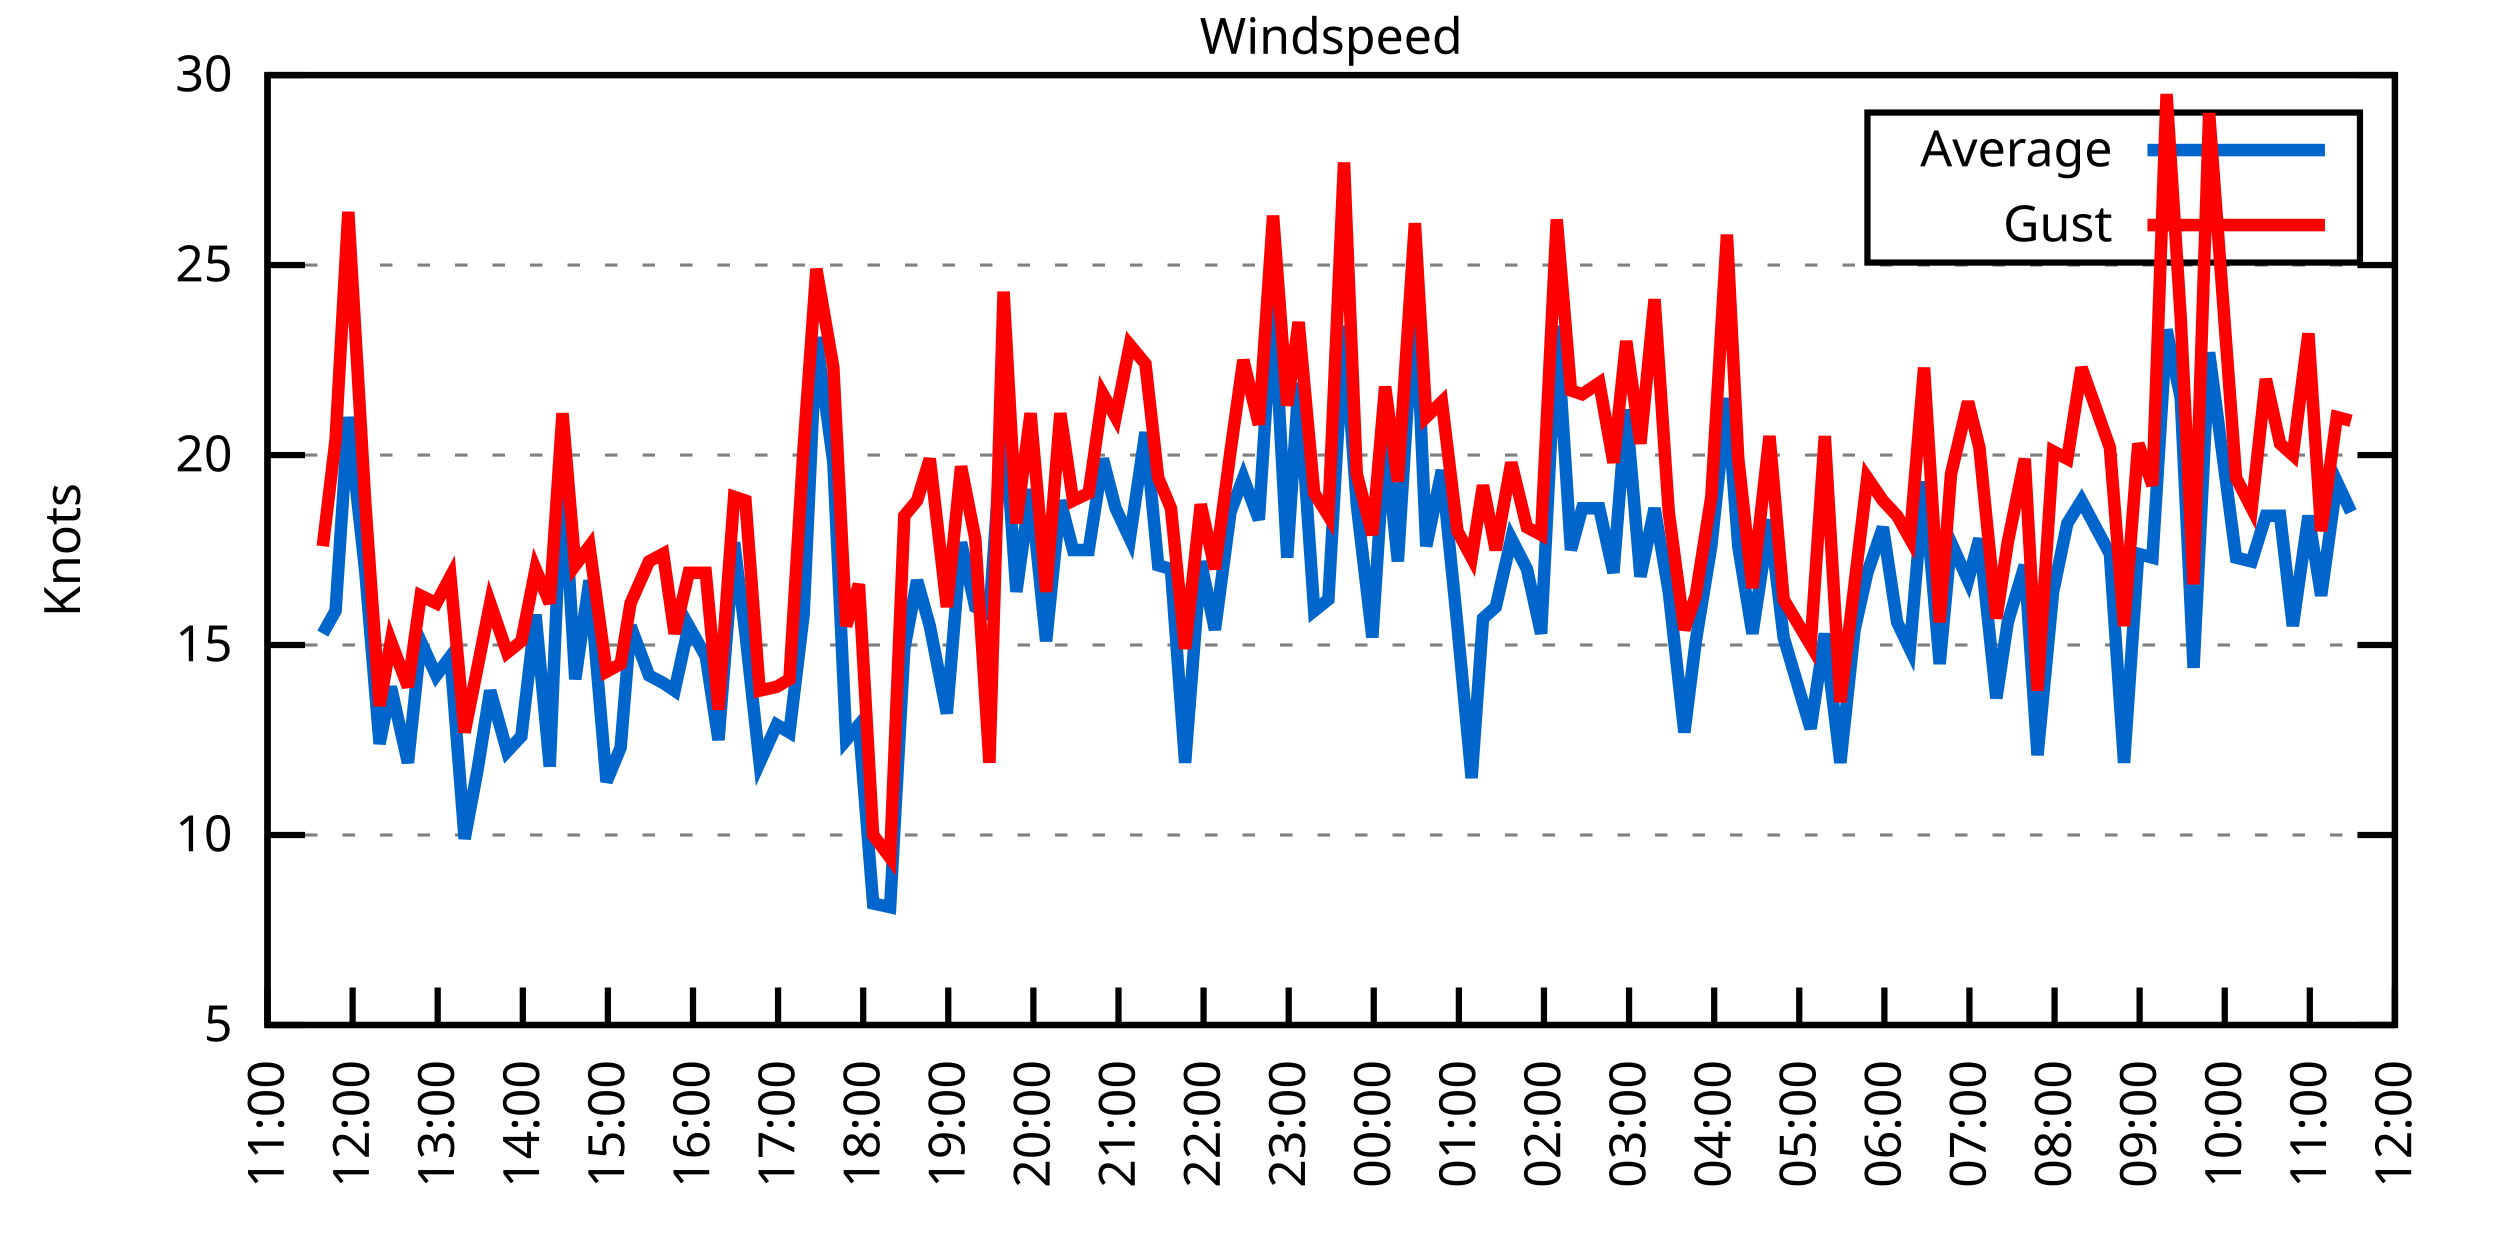
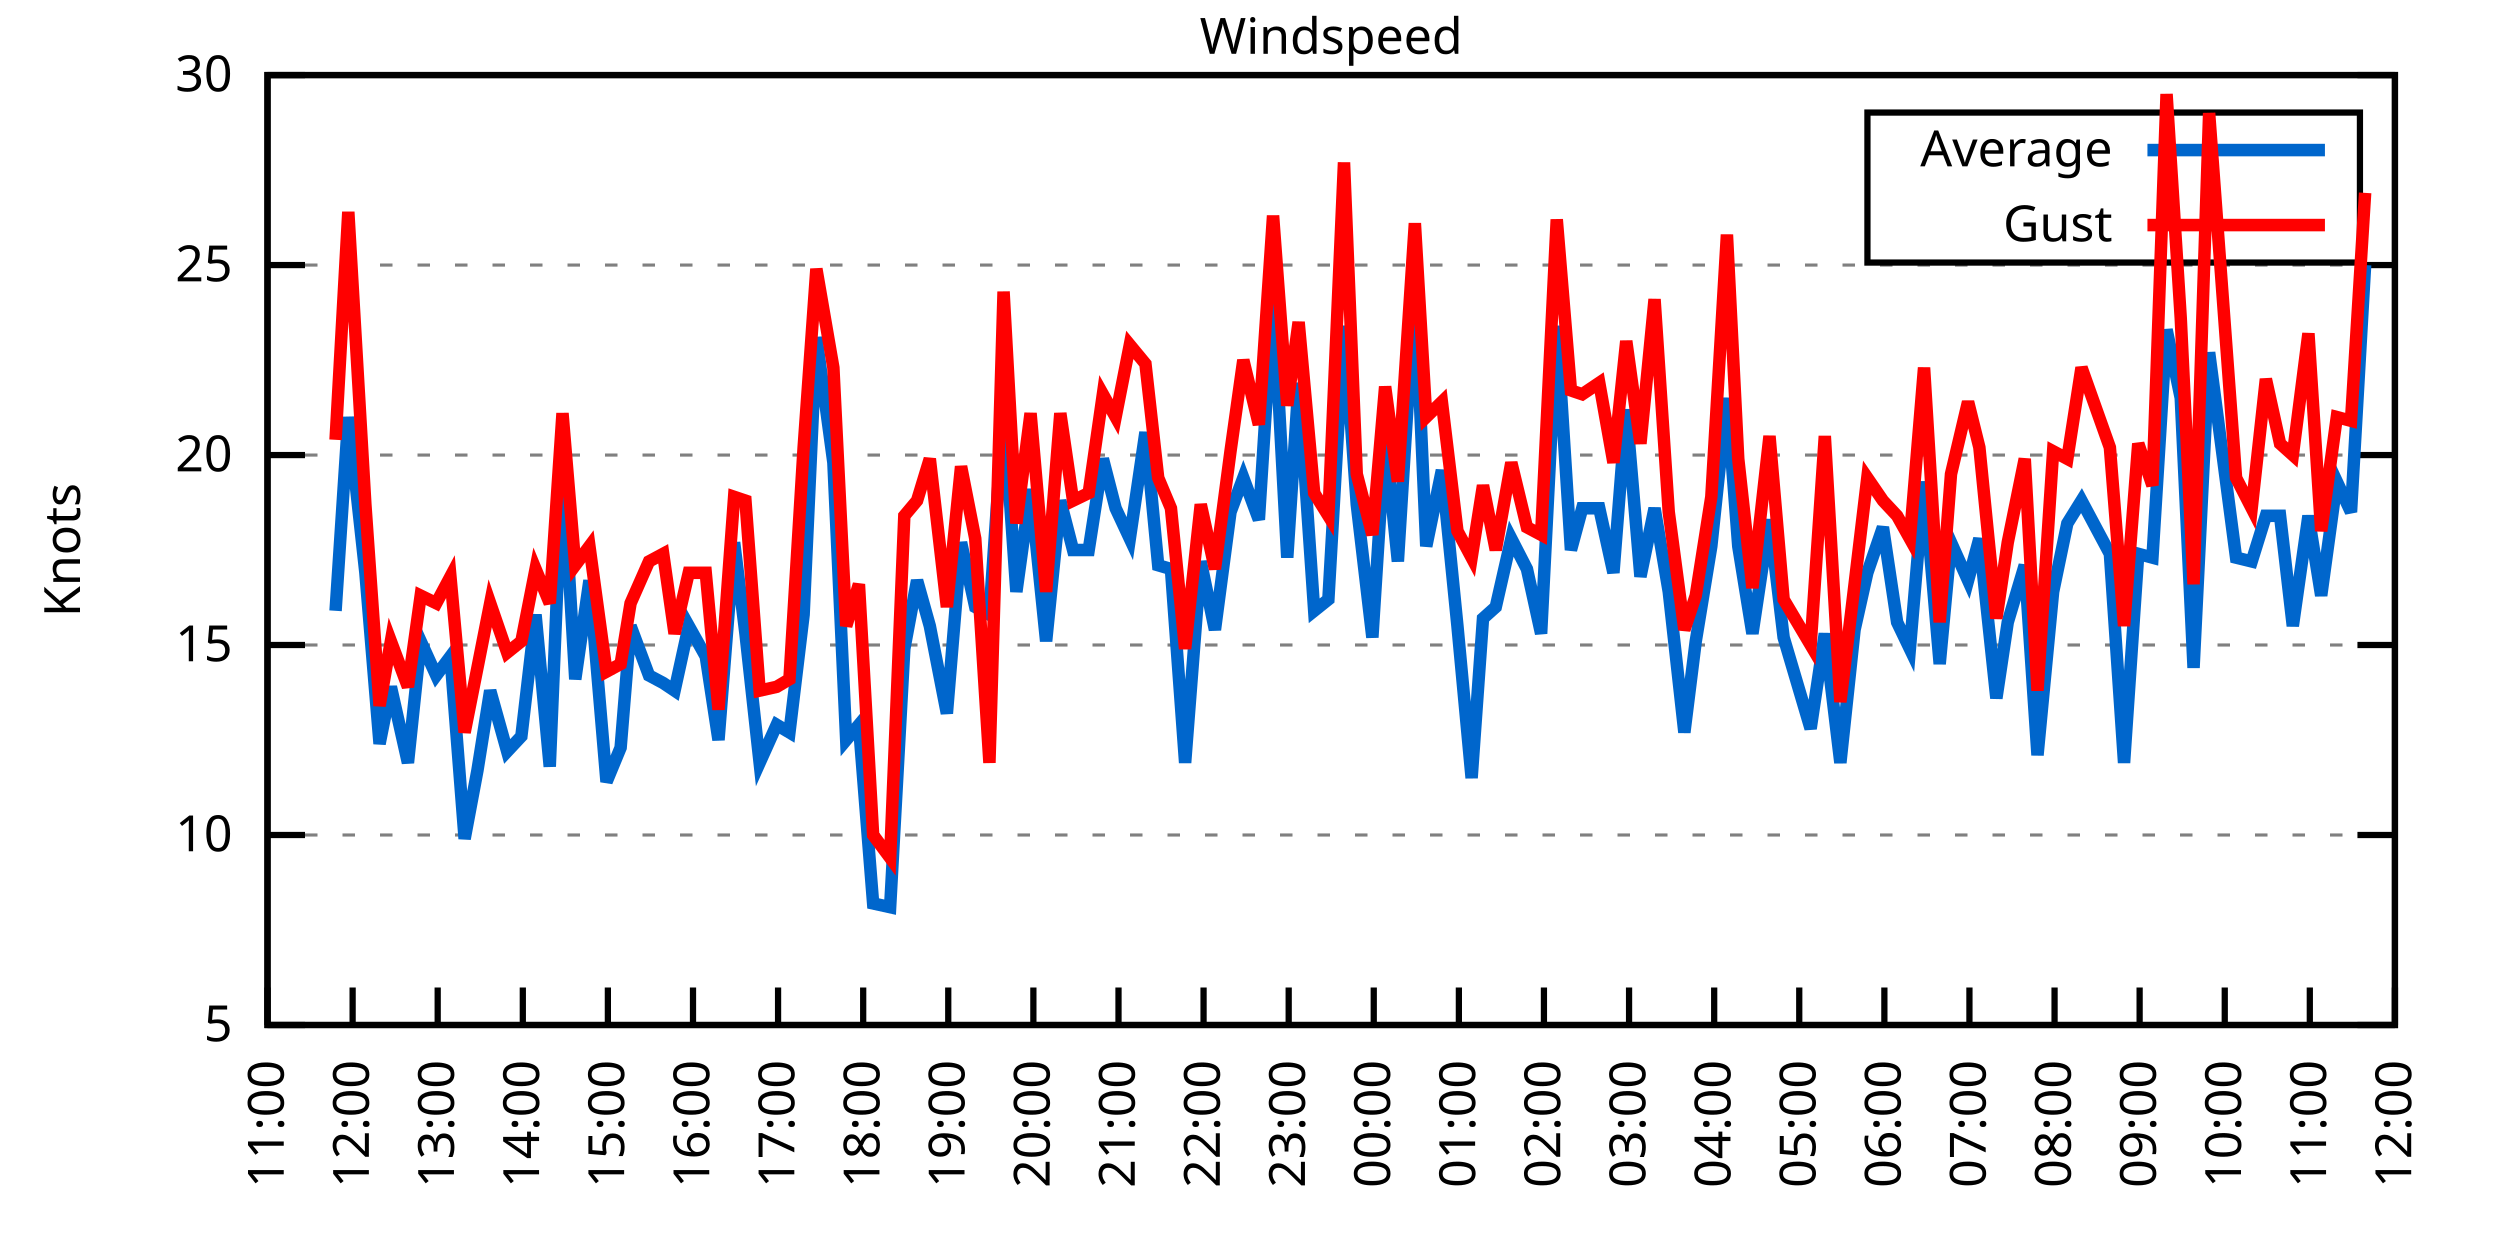
<svg xmlns="http://www.w3.org/2000/svg" xmlns:xlink="http://www.w3.org/1999/xlink" width="400" height="200" viewBox="0 0 400 200">
  <g id="gnuplot_canvas">
    <rect x="0" y="0" width="400" height="200" fill="none" />
    <defs>
      <circle id="gpDot" r="0.5" stroke-width="0.5" stroke="currentColor" />
      <path id="gpPt0" stroke-width="0.333" stroke="currentColor" d="M-1,0 h2 M0,-1 v2" />
      <path id="gpPt1" stroke-width="0.333" stroke="currentColor" d="M-1,-1 L1,1 M1,-1 L-1,1" />
      <path id="gpPt2" stroke-width="0.333" stroke="currentColor" d="M-1,0 L1,0 M0,-1 L0,1 M-1,-1 L1,1 M-1,1 L1,-1" />
      <rect id="gpPt3" stroke-width="0.333" stroke="currentColor" x="-1" y="-1" width="2" height="2" />
      <rect id="gpPt4" stroke-width="0.333" stroke="currentColor" fill="currentColor" x="-1" y="-1" width="2" height="2" />
      <circle id="gpPt5" stroke-width="0.333" stroke="currentColor" cx="0" cy="0" r="1" />
      <use xlink:href="#gpPt5" id="gpPt6" fill="currentColor" stroke="none" />
      <path id="gpPt7" stroke-width="0.333" stroke="currentColor" d="M0,-1.33 L-1.33,0.67 L1.33,0.67 z" />
      <use xlink:href="#gpPt7" id="gpPt8" fill="currentColor" stroke="none" />
      <use xlink:href="#gpPt7" id="gpPt9" stroke="currentColor" transform="rotate(180)" />
      <use xlink:href="#gpPt9" id="gpPt10" fill="currentColor" stroke="none" />
      <use xlink:href="#gpPt3" id="gpPt11" stroke="currentColor" transform="rotate(45)" />
      <use xlink:href="#gpPt11" id="gpPt12" fill="currentColor" stroke="none" />
      <path id="gpPt13" stroke-width="0.333" stroke="currentColor" d="M0,1.330 L1.265,0.411 L0.782,-1.067 L-0.782,-1.076 L-1.265,0.411 z" />
      <use xlink:href="#gpPt13" id="gpPt14" fill="currentColor" stroke="none" />
      <filter id="textbox" filterUnits="objectBoundingBox" x="0" y="0" height="1" width="1">
        <feFlood flood-color="white" flood-opacity="1" result="bgnd" />
        <feComposite in="SourceGraphic" in2="bgnd" operator="atop" />
      </filter>
      <filter id="greybox" filterUnits="objectBoundingBox" x="0" y="0" height="1" width="1">
        <feFlood flood-color="lightgrey" flood-opacity="1" result="grey" />
        <feComposite in="SourceGraphic" in2="grey" operator="atop" />
      </filter>
    </defs>
    <g fill="none" color="white" stroke="currentColor" stroke-width="1.00" stroke-linecap="butt" stroke-linejoin="miter">
</g>
    <g fill="none" color="black" stroke="currentColor" stroke-width="1.00" stroke-linecap="butt" stroke-linejoin="miter">
      <g stroke="none" shape-rendering="crispEdges">
        <polygon fill="rgb(255, 255, 255)" points="42.80,164.00 383.18,164.00 383.18,12.02 42.80,12.02 " />
      </g>
    </g>
    <g fill="none" color="black" stroke="currentColor" stroke-width="1.00" stroke-linecap="butt" stroke-linejoin="miter">
</g>
    <g fill="none" color="black" stroke="black" stroke-width="0.50" stroke-linecap="butt" stroke-linejoin="miter">
</g>
    <g fill="none" color="gray" stroke="currentColor" stroke-width="0.50" stroke-linecap="butt" stroke-linejoin="miter">
      <path stroke="gray" stroke-dasharray="2,4" class="gridline" d="M42.80,164.00 L383.19,164.00  " />
    </g>
    <g fill="none" color="gray" stroke="gray" stroke-width="1.00" stroke-linecap="butt" stroke-linejoin="miter">
</g>
    <g fill="none" color="black" stroke="currentColor" stroke-width="1.00" stroke-linecap="butt" stroke-linejoin="miter">
      <path stroke="black" d="M42.80,164.00 L48.80,164.00 M383.19,164.00 L377.19,164.00  " />
      <g transform="translate(37.20,166.60)" stroke="none" fill="black" font-family="Sans" font-size="8.00" text-anchor="end">
        <text>
          <tspan font-family="Sans"> 5</tspan>
        </text>
      </g>
    </g>
    <g fill="none" color="black" stroke="currentColor" stroke-width="1.00" stroke-linecap="butt" stroke-linejoin="miter">
</g>
    <g fill="none" color="black" stroke="black" stroke-width="0.50" stroke-linecap="butt" stroke-linejoin="miter">
</g>
    <g fill="none" color="gray" stroke="currentColor" stroke-width="0.50" stroke-linecap="butt" stroke-linejoin="miter">
      <path stroke="gray" stroke-dasharray="2,4" class="gridline" d="M42.80,133.60 L383.19,133.60  " />
    </g>
    <g fill="none" color="gray" stroke="gray" stroke-width="1.00" stroke-linecap="butt" stroke-linejoin="miter">
</g>
    <g fill="none" color="black" stroke="currentColor" stroke-width="1.00" stroke-linecap="butt" stroke-linejoin="miter">
      <path stroke="black" d="M42.80,133.60 L48.80,133.60 M383.19,133.60 L377.19,133.60  " />
      <g transform="translate(37.20,136.20)" stroke="none" fill="black" font-family="Sans" font-size="8.00" text-anchor="end">
        <text>
          <tspan font-family="Sans"> 10</tspan>
        </text>
      </g>
    </g>
    <g fill="none" color="black" stroke="currentColor" stroke-width="1.00" stroke-linecap="butt" stroke-linejoin="miter">
</g>
    <g fill="none" color="black" stroke="black" stroke-width="0.50" stroke-linecap="butt" stroke-linejoin="miter">
</g>
    <g fill="none" color="gray" stroke="currentColor" stroke-width="0.50" stroke-linecap="butt" stroke-linejoin="miter">
      <path stroke="gray" stroke-dasharray="2,4" class="gridline" d="M42.80,103.20 L383.19,103.20  " />
    </g>
    <g fill="none" color="gray" stroke="gray" stroke-width="1.00" stroke-linecap="butt" stroke-linejoin="miter">
</g>
    <g fill="none" color="black" stroke="currentColor" stroke-width="1.00" stroke-linecap="butt" stroke-linejoin="miter">
      <path stroke="black" d="M42.80,103.20 L48.80,103.20 M383.19,103.20 L377.19,103.20  " />
      <g transform="translate(37.20,105.80)" stroke="none" fill="black" font-family="Sans" font-size="8.00" text-anchor="end">
        <text>
          <tspan font-family="Sans"> 15</tspan>
        </text>
      </g>
    </g>
    <g fill="none" color="black" stroke="currentColor" stroke-width="1.00" stroke-linecap="butt" stroke-linejoin="miter">
</g>
    <g fill="none" color="black" stroke="black" stroke-width="0.50" stroke-linecap="butt" stroke-linejoin="miter">
</g>
    <g fill="none" color="gray" stroke="currentColor" stroke-width="0.50" stroke-linecap="butt" stroke-linejoin="miter">
      <path stroke="gray" stroke-dasharray="2,4" class="gridline" d="M42.80,72.81 L383.19,72.81  " />
    </g>
    <g fill="none" color="gray" stroke="gray" stroke-width="1.00" stroke-linecap="butt" stroke-linejoin="miter">
</g>
    <g fill="none" color="black" stroke="currentColor" stroke-width="1.00" stroke-linecap="butt" stroke-linejoin="miter">
      <path stroke="black" d="M42.80,72.81 L48.80,72.81 M383.19,72.81 L377.19,72.81  " />
      <g transform="translate(37.20,75.41)" stroke="none" fill="black" font-family="Sans" font-size="8.00" text-anchor="end">
        <text>
          <tspan font-family="Sans"> 20</tspan>
        </text>
      </g>
    </g>
    <g fill="none" color="black" stroke="currentColor" stroke-width="1.00" stroke-linecap="butt" stroke-linejoin="miter">
</g>
    <g fill="none" color="black" stroke="black" stroke-width="0.50" stroke-linecap="butt" stroke-linejoin="miter">
</g>
    <g fill="none" color="gray" stroke="currentColor" stroke-width="0.50" stroke-linecap="butt" stroke-linejoin="miter">
      <path stroke="gray" stroke-dasharray="2,4" class="gridline" d="M42.80,42.41 L383.19,42.41  " />
    </g>
    <g fill="none" color="gray" stroke="gray" stroke-width="1.00" stroke-linecap="butt" stroke-linejoin="miter">
</g>
    <g fill="none" color="black" stroke="currentColor" stroke-width="1.00" stroke-linecap="butt" stroke-linejoin="miter">
      <path stroke="black" d="M42.80,42.41 L48.80,42.41 M383.19,42.41 L377.19,42.41  " />
      <g transform="translate(37.20,45.01)" stroke="none" fill="black" font-family="Sans" font-size="8.00" text-anchor="end">
        <text>
          <tspan font-family="Sans"> 25</tspan>
        </text>
      </g>
    </g>
    <g fill="none" color="black" stroke="currentColor" stroke-width="1.00" stroke-linecap="butt" stroke-linejoin="miter">
</g>
    <g fill="none" color="black" stroke="black" stroke-width="0.50" stroke-linecap="butt" stroke-linejoin="miter">
</g>
    <g fill="none" color="gray" stroke="currentColor" stroke-width="0.50" stroke-linecap="butt" stroke-linejoin="miter">
      <path stroke="gray" stroke-dasharray="2,4" class="gridline" d="M42.80,12.01 L383.19,12.01  " />
    </g>
    <g fill="none" color="gray" stroke="gray" stroke-width="1.00" stroke-linecap="butt" stroke-linejoin="miter">
</g>
    <g fill="none" color="black" stroke="currentColor" stroke-width="1.00" stroke-linecap="butt" stroke-linejoin="miter">
      <path stroke="black" d="M42.80,12.01 L48.80,12.01 M383.19,12.01 L377.19,12.01  " />
      <g transform="translate(37.20,14.61)" stroke="none" fill="black" font-family="Sans" font-size="8.00" text-anchor="end">
        <text>
          <tspan font-family="Sans"> 30</tspan>
        </text>
      </g>
    </g>
    <g fill="none" color="black" stroke="currentColor" stroke-width="1.00" stroke-linecap="butt" stroke-linejoin="miter">
      <path stroke="black" d="M42.80,164.00 L42.80,158.00  " />
      <g transform="translate(45.40,169.60) rotate(270.00)" stroke="none" fill="black" font-family="Sans" font-size="8.00" text-anchor="end">
        <text>
          <tspan font-family="Sans">11:00</tspan>
        </text>
      </g>
    </g>
    <g fill="none" color="black" stroke="currentColor" stroke-width="1.00" stroke-linecap="butt" stroke-linejoin="miter">
      <path stroke="black" d="M56.42,164.00 L56.42,158.00  " />
      <g transform="translate(59.02,169.60) rotate(270.00)" stroke="none" fill="black" font-family="Sans" font-size="8.00" text-anchor="end">
        <text>
          <tspan font-family="Sans">12:00</tspan>
        </text>
      </g>
    </g>
    <g fill="none" color="black" stroke="currentColor" stroke-width="1.00" stroke-linecap="butt" stroke-linejoin="miter">
      <path stroke="black" d="M70.03,164.00 L70.03,158.00  " />
      <g transform="translate(72.63,169.60) rotate(270.00)" stroke="none" fill="black" font-family="Sans" font-size="8.00" text-anchor="end">
        <text>
          <tspan font-family="Sans">13:00</tspan>
        </text>
      </g>
    </g>
    <g fill="none" color="black" stroke="currentColor" stroke-width="1.00" stroke-linecap="butt" stroke-linejoin="miter">
      <path stroke="black" d="M83.65,164.00 L83.65,158.00  " />
      <g transform="translate(86.25,169.60) rotate(270.00)" stroke="none" fill="black" font-family="Sans" font-size="8.00" text-anchor="end">
        <text>
          <tspan font-family="Sans">14:00</tspan>
        </text>
      </g>
    </g>
    <g fill="none" color="black" stroke="currentColor" stroke-width="1.00" stroke-linecap="butt" stroke-linejoin="miter">
      <path stroke="black" d="M97.26,164.00 L97.26,158.00  " />
      <g transform="translate(99.86,169.60) rotate(270.00)" stroke="none" fill="black" font-family="Sans" font-size="8.00" text-anchor="end">
        <text>
          <tspan font-family="Sans">15:00</tspan>
        </text>
      </g>
    </g>
    <g fill="none" color="black" stroke="currentColor" stroke-width="1.00" stroke-linecap="butt" stroke-linejoin="miter">
      <path stroke="black" d="M110.88,164.00 L110.88,158.00  " />
      <g transform="translate(113.48,169.60) rotate(270.00)" stroke="none" fill="black" font-family="Sans" font-size="8.00" text-anchor="end">
        <text>
          <tspan font-family="Sans">16:00</tspan>
        </text>
      </g>
    </g>
    <g fill="none" color="black" stroke="currentColor" stroke-width="1.00" stroke-linecap="butt" stroke-linejoin="miter">
      <path stroke="black" d="M124.49,164.00 L124.49,158.00  " />
      <g transform="translate(127.09,169.60) rotate(270.00)" stroke="none" fill="black" font-family="Sans" font-size="8.00" text-anchor="end">
        <text>
          <tspan font-family="Sans">17:00</tspan>
        </text>
      </g>
    </g>
    <g fill="none" color="black" stroke="currentColor" stroke-width="1.00" stroke-linecap="butt" stroke-linejoin="miter">
      <path stroke="black" d="M138.11,164.00 L138.11,158.00  " />
      <g transform="translate(140.71,169.60) rotate(270.00)" stroke="none" fill="black" font-family="Sans" font-size="8.00" text-anchor="end">
        <text>
          <tspan font-family="Sans">18:00</tspan>
        </text>
      </g>
    </g>
    <g fill="none" color="black" stroke="currentColor" stroke-width="1.00" stroke-linecap="butt" stroke-linejoin="miter">
      <path stroke="black" d="M151.72,164.00 L151.72,158.00  " />
      <g transform="translate(154.32,169.60) rotate(270.00)" stroke="none" fill="black" font-family="Sans" font-size="8.00" text-anchor="end">
        <text>
          <tspan font-family="Sans">19:00</tspan>
        </text>
      </g>
    </g>
    <g fill="none" color="black" stroke="currentColor" stroke-width="1.00" stroke-linecap="butt" stroke-linejoin="miter">
      <path stroke="black" d="M165.34,164.00 L165.34,158.00  " />
      <g transform="translate(167.94,169.60) rotate(270.00)" stroke="none" fill="black" font-family="Sans" font-size="8.00" text-anchor="end">
        <text>
          <tspan font-family="Sans">20:00</tspan>
        </text>
      </g>
    </g>
    <g fill="none" color="black" stroke="currentColor" stroke-width="1.00" stroke-linecap="butt" stroke-linejoin="miter">
      <path stroke="black" d="M178.96,164.00 L178.96,158.00  " />
      <g transform="translate(181.56,169.60) rotate(270.00)" stroke="none" fill="black" font-family="Sans" font-size="8.00" text-anchor="end">
        <text>
          <tspan font-family="Sans">21:00</tspan>
        </text>
      </g>
    </g>
    <g fill="none" color="black" stroke="currentColor" stroke-width="1.00" stroke-linecap="butt" stroke-linejoin="miter">
      <path stroke="black" d="M192.57,164.00 L192.57,158.00  " />
      <g transform="translate(195.17,169.60) rotate(270.00)" stroke="none" fill="black" font-family="Sans" font-size="8.00" text-anchor="end">
        <text>
          <tspan font-family="Sans">22:00</tspan>
        </text>
      </g>
    </g>
    <g fill="none" color="black" stroke="currentColor" stroke-width="1.00" stroke-linecap="butt" stroke-linejoin="miter">
      <path stroke="black" d="M206.19,164.00 L206.19,158.00  " />
      <g transform="translate(208.79,169.60) rotate(270.00)" stroke="none" fill="black" font-family="Sans" font-size="8.00" text-anchor="end">
        <text>
          <tspan font-family="Sans">23:00</tspan>
        </text>
      </g>
    </g>
    <g fill="none" color="black" stroke="currentColor" stroke-width="1.00" stroke-linecap="butt" stroke-linejoin="miter">
      <path stroke="black" d="M219.80,164.00 L219.80,158.00  " />
      <g transform="translate(222.40,169.60) rotate(270.00)" stroke="none" fill="black" font-family="Sans" font-size="8.00" text-anchor="end">
        <text>
          <tspan font-family="Sans">00:00</tspan>
        </text>
      </g>
    </g>
    <g fill="none" color="black" stroke="currentColor" stroke-width="1.00" stroke-linecap="butt" stroke-linejoin="miter">
      <path stroke="black" d="M233.42,164.00 L233.42,158.00  " />
      <g transform="translate(236.02,169.60) rotate(270.00)" stroke="none" fill="black" font-family="Sans" font-size="8.00" text-anchor="end">
        <text>
          <tspan font-family="Sans">01:00</tspan>
        </text>
      </g>
    </g>
    <g fill="none" color="black" stroke="currentColor" stroke-width="1.00" stroke-linecap="butt" stroke-linejoin="miter">
      <path stroke="black" d="M247.03,164.00 L247.03,158.00  " />
      <g transform="translate(249.63,169.60) rotate(270.00)" stroke="none" fill="black" font-family="Sans" font-size="8.00" text-anchor="end">
        <text>
          <tspan font-family="Sans">02:00</tspan>
        </text>
      </g>
    </g>
    <g fill="none" color="black" stroke="currentColor" stroke-width="1.00" stroke-linecap="butt" stroke-linejoin="miter">
      <path stroke="black" d="M260.65,164.00 L260.65,158.00  " />
      <g transform="translate(263.25,169.60) rotate(270.00)" stroke="none" fill="black" font-family="Sans" font-size="8.00" text-anchor="end">
        <text>
          <tspan font-family="Sans">03:00</tspan>
        </text>
      </g>
    </g>
    <g fill="none" color="black" stroke="currentColor" stroke-width="1.00" stroke-linecap="butt" stroke-linejoin="miter">
      <path stroke="black" d="M274.27,164.00 L274.27,158.00  " />
      <g transform="translate(276.87,169.60) rotate(270.00)" stroke="none" fill="black" font-family="Sans" font-size="8.00" text-anchor="end">
        <text>
          <tspan font-family="Sans">04:00</tspan>
        </text>
      </g>
    </g>
    <g fill="none" color="black" stroke="currentColor" stroke-width="1.00" stroke-linecap="butt" stroke-linejoin="miter">
      <path stroke="black" d="M287.88,164.00 L287.88,158.00  " />
      <g transform="translate(290.48,169.60) rotate(270.00)" stroke="none" fill="black" font-family="Sans" font-size="8.00" text-anchor="end">
        <text>
          <tspan font-family="Sans">05:00</tspan>
        </text>
      </g>
    </g>
    <g fill="none" color="black" stroke="currentColor" stroke-width="1.00" stroke-linecap="butt" stroke-linejoin="miter">
      <path stroke="black" d="M301.50,164.00 L301.50,158.00  " />
      <g transform="translate(304.10,169.60) rotate(270.00)" stroke="none" fill="black" font-family="Sans" font-size="8.00" text-anchor="end">
        <text>
          <tspan font-family="Sans">06:00</tspan>
        </text>
      </g>
    </g>
    <g fill="none" color="black" stroke="currentColor" stroke-width="1.00" stroke-linecap="butt" stroke-linejoin="miter">
      <path stroke="black" d="M315.11,164.00 L315.11,158.00  " />
      <g transform="translate(317.71,169.60) rotate(270.00)" stroke="none" fill="black" font-family="Sans" font-size="8.00" text-anchor="end">
        <text>
          <tspan font-family="Sans">07:00</tspan>
        </text>
      </g>
    </g>
    <g fill="none" color="black" stroke="currentColor" stroke-width="1.00" stroke-linecap="butt" stroke-linejoin="miter">
      <path stroke="black" d="M328.73,164.00 L328.73,158.00  " />
      <g transform="translate(331.33,169.60) rotate(270.00)" stroke="none" fill="black" font-family="Sans" font-size="8.00" text-anchor="end">
        <text>
          <tspan font-family="Sans">08:00</tspan>
        </text>
      </g>
    </g>
    <g fill="none" color="black" stroke="currentColor" stroke-width="1.00" stroke-linecap="butt" stroke-linejoin="miter">
      <path stroke="black" d="M342.34,164.00 L342.34,158.00  " />
      <g transform="translate(344.94,169.60) rotate(270.00)" stroke="none" fill="black" font-family="Sans" font-size="8.00" text-anchor="end">
        <text>
          <tspan font-family="Sans">09:00</tspan>
        </text>
      </g>
    </g>
    <g fill="none" color="black" stroke="currentColor" stroke-width="1.00" stroke-linecap="butt" stroke-linejoin="miter">
      <path stroke="black" d="M355.96,164.00 L355.96,158.00  " />
      <g transform="translate(358.56,169.60) rotate(270.00)" stroke="none" fill="black" font-family="Sans" font-size="8.00" text-anchor="end">
        <text>
          <tspan font-family="Sans">10:00</tspan>
        </text>
      </g>
    </g>
    <g fill="none" color="black" stroke="currentColor" stroke-width="1.00" stroke-linecap="butt" stroke-linejoin="miter">
      <path stroke="black" d="M369.57,164.00 L369.57,158.00  " />
      <g transform="translate(372.17,169.60) rotate(270.00)" stroke="none" fill="black" font-family="Sans" font-size="8.00" text-anchor="end">
        <text>
          <tspan font-family="Sans">11:00</tspan>
        </text>
      </g>
    </g>
    <g fill="none" color="black" stroke="currentColor" stroke-width="1.00" stroke-linecap="butt" stroke-linejoin="miter">
      <path stroke="black" d="M383.19,164.00 L383.19,158.00  " />
      <g transform="translate(385.79,169.60) rotate(270.00)" stroke="none" fill="black" font-family="Sans" font-size="8.00" text-anchor="end">
        <text>
          <tspan font-family="Sans">12:00</tspan>
        </text>
      </g>
    </g>
    <g fill="none" color="black" stroke="currentColor" stroke-width="1.00" stroke-linecap="butt" stroke-linejoin="miter">
</g>
    <g fill="none" color="black" stroke="currentColor" stroke-width="1.00" stroke-linecap="butt" stroke-linejoin="miter">
      <path stroke="black" d="M42.80,12.01 L42.80,164.00 L383.19,164.00 L383.19,12.01 L42.80,12.01 Z  " />
    </g>
    <g fill="none" color="black" stroke="currentColor" stroke-width="1.00" stroke-linecap="butt" stroke-linejoin="miter">
</g>
    <g fill="none" color="black" stroke="currentColor" stroke-width="1.00" stroke-linecap="butt" stroke-linejoin="miter">
      <path stroke="black" d="M298.79,42.01 L298.79,18.01 L377.59,18.01 L377.59,42.01 L298.79,42.01 Z  " />
    </g>
    <g id="Windspeed_plot_1">
      <g fill="none" color="white" stroke="black" stroke-width="2.00" stroke-linecap="butt" stroke-linejoin="miter">
</g>
      <g fill="none" color="black" stroke="currentColor" stroke-width="2.00" stroke-linecap="butt" stroke-linejoin="miter">
        <g transform="translate(337.99,26.61)" stroke="none" fill="black" font-family="Sans" font-size="8.00" text-anchor="end">
          <text>
            <tspan font-family="Sans">Average</tspan>
          </text>
        </g>
      </g>
      <g fill="none" color="black" stroke="currentColor" stroke-width="2.00" stroke-linecap="butt" stroke-linejoin="miter">
-         <path stroke="rgb(  0, 102, 204)" d="M343.59,24.01 L371.99,24.01 M51.65,101.38 L53.69,97.73 L55.73,66.73 L58.46,91.65 L60.73,119.01 L62.54,109.89   L65.27,122.05 L67.31,102.60 L69.80,108.07 L72.07,105.03 L74.34,134.21 L76.39,123.27 L78.43,110.50 L81.15,120.23   L83.42,117.80 L85.69,98.34 L87.96,122.66 L90.00,74.02 L92.04,108.68 L94.31,92.87 L97.04,125.09 L99.30,119.62   L100.89,100.16 L103.84,108.07 L106.11,109.28 L107.93,110.50 L110.20,100.16 L112.92,105.03 L114.96,118.40 L117.46,86.79   L119.27,101.38 L121.54,122.05 L124.27,115.97 L126.31,117.19 L128.58,98.34 L130.62,53.96 L133.34,74.02 L135.39,118.40   L137.43,115.97 L139.70,144.55 L142.42,145.15 L144.69,103.81 L146.73,92.87 L148.77,100.16 L151.50,114.15 L153.77,86.79   L156.04,97.12 L158.31,98.34 L160.57,65.51 L162.62,94.69 L164.89,78.28 L167.38,102.60 L169.65,80.10 L171.69,88.00   L174.19,88.00 L176.46,73.41 L178.50,81.32 L180.77,86.18 L183.27,69.16 L185.31,90.44 L187.35,91.04 L189.62,122.05   L192.12,89.83 L194.39,100.77 L196.88,81.93 L198.93,76.45 L201.42,83.14 L203.69,47.27 L205.96,89.22 L207.78,61.25   L210.27,97.73 L212.54,95.91 L215.04,52.14 L217.08,80.71 L219.58,101.99 L221.62,69.77 L223.66,89.83 L226.38,46.06   L228.20,87.40 L230.70,75.24 L233.19,100.16 L235.46,124.48 L237.28,98.95 L239.32,97.12 L241.81,86.18 L244.31,91.04   L246.58,101.38 L249.08,52.14 L251.35,88.00 L253.16,81.32 L255.88,81.32 L258.15,91.65 L260.20,65.51 L262.47,92.26   L264.73,81.32 L267.00,94.69 L269.50,117.19 L271.32,102.60 L273.81,87.40 L276.31,63.69 L278.12,87.40 L280.39,101.38   L283.12,83.14 L285.38,101.99 L289.70,116.58 L291.97,101.38 L294.46,122.05 L296.73,100.77 L298.77,91.65 L301.27,84.36   L303.54,99.56 L305.58,103.81 L307.85,77.06 L310.35,106.24 L312.16,86.79 L314.89,92.87 L316.70,86.18 L319.42,111.72   L321.24,99.56 L323.96,90.44 L326.00,120.83 L328.50,94.69 L330.77,83.75 L333.04,80.10 L337.58,88.61 L339.85,122.05   L342.12,88.61 L344.39,89.22 L346.65,52.74 L348.92,63.69 L350.97,106.85 L353.46,56.39 L357.77,89.22 L360.27,89.83   L362.54,82.53 L364.81,82.53 L366.85,100.16 L369.35,82.53 L371.39,95.30 L373.89,77.06 L376.16,81.93  " />
+         <path stroke="rgb(  0, 102, 204)" d="M343.59,24.01 L371.99,24.01 M53.69,97.73 L55.73,66.73 L58.46,91.65 L60.73,119.01 L62.54,109.89 L65.27,122.05   L67.31,102.60 L69.80,108.07 L72.07,105.03 L74.34,134.21 L76.39,123.27 L78.43,110.50 L81.15,120.23 L83.42,117.80   L85.69,98.34 L87.96,122.66 L90.00,74.02 L92.04,108.68 L94.31,92.87 L97.04,125.09 L99.30,119.62 L100.89,100.16   L103.84,108.07 L106.11,109.28 L107.93,110.50 L110.20,100.16 L112.92,105.03 L114.96,118.40 L117.46,86.79 L119.27,101.38   L121.54,122.05 L124.27,115.97 L126.31,117.19 L128.58,98.34 L130.62,53.96 L133.34,74.02 L135.39,118.40 L137.43,115.97   L139.70,144.55 L142.42,145.15 L144.69,103.81 L146.73,92.87 L148.77,100.16 L151.50,114.15 L153.77,86.79 L156.04,97.12   L158.31,98.34 L160.57,65.51 L162.62,94.69 L164.89,78.28 L167.38,102.60 L169.65,80.10 L171.69,88.00 L174.19,88.00   L176.46,73.41 L178.50,81.32 L180.77,86.18 L183.27,69.16 L185.31,90.44 L187.35,91.04 L189.62,122.05 L192.12,89.83   L194.39,100.77 L196.88,81.93 L198.93,76.45 L201.42,83.14 L203.69,47.27 L205.96,89.22 L207.78,61.25 L210.27,97.73   L212.54,95.91 L215.04,52.14 L217.08,80.71 L219.58,101.99 L221.62,69.77 L223.66,89.83 L226.38,46.06 L228.20,87.40   L230.70,75.24 L233.19,100.16 L235.46,124.48 L237.28,98.95 L239.32,97.12 L241.81,86.18 L244.31,91.04 L246.58,101.38   L249.08,52.14 L251.35,88.00 L253.16,81.32 L255.88,81.32 L258.15,91.65 L260.20,65.51 L262.47,92.26 L264.73,81.32   L267.00,94.69 L269.50,117.19 L271.32,102.60 L273.81,87.40 L276.31,63.69 L278.12,87.40 L280.39,101.38 L283.12,83.14   L285.38,101.99 L289.70,116.58 L291.97,101.38 L294.46,122.05 L296.73,100.77 L298.77,91.65 L301.27,84.36 L303.54,99.56   L305.58,103.81 L307.85,77.06 L310.35,106.24 L312.16,86.79 L314.89,92.87 L316.70,86.18 L319.42,111.72 L321.24,99.56   L323.96,90.44 L326.00,120.83 L328.50,94.69 L330.77,83.75 L333.04,80.10 L337.58,88.61 L339.85,122.05 L342.12,88.61   L344.39,89.22 L346.65,52.74 L348.92,63.69 L350.97,106.85 L353.46,56.39 L357.77,89.22 L360.27,89.83 L362.54,82.53   L364.81,82.53 L366.85,100.16 L369.35,82.53 L371.39,95.30 L373.89,77.06 L376.16,81.93 L378.42,42.41  " />
      </g>
    </g>
    <g id="Windspeed_plot_2">
      <g fill="none" color="black" stroke="currentColor" stroke-width="2.00" stroke-linecap="butt" stroke-linejoin="miter">
        <g transform="translate(337.99,38.61)" stroke="none" fill="black" font-family="Sans" font-size="8.00" text-anchor="end">
          <text>
            <tspan font-family="Sans">Gust</tspan>
          </text>
        </g>
      </g>
      <g fill="none" color="black" stroke="currentColor" stroke-width="2.00" stroke-linecap="butt" stroke-linejoin="miter">
-         <path stroke="rgb(255,   0,   0)" d="M343.59,36.01 L371.99,36.01 M51.65,87.40 L53.69,70.37 L55.73,33.90 L58.46,80.71 L60.73,112.93 L62.54,102.60   L65.27,109.89 L67.31,95.30 L69.80,96.52 L72.07,92.26 L74.34,117.19 L76.39,106.85 L78.43,96.52 L81.15,104.42   L83.42,102.60 L85.69,91.04 L87.96,96.52 L90.00,66.12 L92.04,90.44 L94.31,87.40 L97.04,107.46 L99.30,106.24   L100.89,96.52 L103.84,89.83 L106.11,88.61 L107.93,101.38 L110.20,91.65 L112.92,91.65 L114.96,113.54 L117.46,79.49   L119.27,80.10 L121.54,110.50 L124.27,109.89 L126.31,108.68 L128.58,71.59 L130.62,43.02 L133.34,58.82 L135.39,100.16   L137.43,93.48 L139.70,133.60 L142.42,137.25 L144.69,82.53 L146.73,80.10 L148.77,73.41 L151.50,97.12 L153.77,74.63   L156.04,86.18 L158.31,122.05 L160.57,46.66 L162.62,83.75 L164.89,66.12 L167.38,94.69 L169.65,66.12 L171.69,80.10   L174.19,78.89 L176.46,63.08 L178.50,66.73 L180.77,55.18 L183.27,58.21 L185.31,76.45 L187.35,81.32 L189.62,103.81   L192.12,80.71 L194.39,91.04 L196.88,72.20 L198.93,57.61 L201.42,67.94 L203.69,34.50 L205.96,64.90 L207.78,51.53   L210.27,78.89 L212.54,82.53 L215.04,25.99 L217.08,75.85 L219.58,85.57 L221.62,61.86 L223.66,77.06 L226.38,35.72   L228.20,66.73 L230.70,64.29 L233.19,84.97 L235.46,89.22 L237.28,77.67 L239.32,88.00 L241.81,74.02 L244.31,84.36   L246.58,85.57 L249.08,35.11 L251.35,62.47 L253.16,63.08 L255.88,61.25 L258.15,74.02 L260.20,54.57 L262.47,70.98   L264.73,47.88 L267.00,81.93 L269.50,100.77 L271.32,95.30 L273.81,79.49 L276.31,37.54 L278.12,73.41 L280.39,94.08   L283.12,69.77 L285.38,95.91 L289.70,103.20 L291.97,69.77 L294.46,112.32 L296.73,93.48 L298.77,76.45 L301.27,80.10   L303.54,82.53 L305.58,86.18 L307.85,58.82 L310.35,99.56 L312.16,75.85 L314.89,64.29 L316.70,71.59 L319.42,98.95   L321.24,86.79 L323.96,73.41 L326.00,110.50 L328.50,72.20 L330.77,73.41 L333.04,58.82 L337.58,71.59 L339.85,100.16   L342.12,70.98 L344.39,77.67 L346.65,15.05 L348.92,50.92 L350.97,93.48 L353.46,18.09 L357.77,76.45 L360.27,81.32   L362.54,60.65 L364.81,70.98 L366.85,72.81 L369.35,53.35 L371.39,84.97 L373.89,66.73 L376.16,67.33  " />
+         <path stroke="rgb(255,   0,   0)" d="M343.59,36.01 L371.99,36.01 M53.69,70.37 L55.73,33.90 L58.46,80.71 L60.73,112.93 L62.54,102.60 L65.27,109.89   L67.31,95.30 L69.80,96.52 L72.07,92.26 L74.34,117.19 L76.39,106.85 L78.43,96.52 L81.15,104.42 L83.42,102.60   L85.69,91.04 L87.96,96.52 L90.00,66.12 L92.04,90.44 L94.31,87.40 L97.04,107.46 L99.30,106.24 L100.89,96.52   L103.84,89.83 L106.11,88.61 L107.93,101.38 L110.20,91.65 L112.92,91.65 L114.96,113.54 L117.46,79.49 L119.27,80.10   L121.54,110.50 L124.27,109.89 L126.31,108.68 L128.58,71.59 L130.62,43.02 L133.34,58.82 L135.39,100.16 L137.43,93.48   L139.70,133.60 L142.42,137.25 L144.69,82.53 L146.73,80.10 L148.77,73.41 L151.50,97.12 L153.77,74.63 L156.04,86.18   L158.31,122.05 L160.57,46.66 L162.62,83.75 L164.89,66.12 L167.38,94.69 L169.65,66.12 L171.69,80.10 L174.19,78.89   L176.46,63.08 L178.50,66.73 L180.77,55.18 L183.27,58.21 L185.31,76.45 L187.35,81.32 L189.62,103.81 L192.12,80.71   L194.39,91.04 L196.88,72.20 L198.93,57.61 L201.42,67.94 L203.69,34.50 L205.96,64.90 L207.78,51.53 L210.27,78.89   L212.54,82.53 L215.04,25.99 L217.08,75.85 L219.58,85.57 L221.62,61.86 L223.66,77.06 L226.38,35.72 L228.20,66.73   L230.70,64.29 L233.19,84.97 L235.46,89.22 L237.28,77.67 L239.32,88.00 L241.81,74.02 L244.31,84.36 L246.58,85.57   L249.08,35.11 L251.35,62.47 L253.16,63.08 L255.88,61.25 L258.15,74.02 L260.20,54.57 L262.47,70.98 L264.73,47.88   L267.00,81.93 L269.50,100.77 L271.32,95.30 L273.81,79.49 L276.31,37.54 L278.12,73.41 L280.39,94.08 L283.12,69.77   L285.38,95.91 L289.70,103.20 L291.97,69.77 L294.46,112.32 L296.73,93.48 L298.77,76.45 L301.27,80.10 L303.54,82.53   L305.58,86.18 L307.85,58.82 L310.35,99.56 L312.16,75.85 L314.89,64.29 L316.70,71.59 L319.42,98.95 L321.24,86.79   L323.96,73.41 L326.00,110.50 L328.50,72.20 L330.77,73.41 L333.04,58.82 L337.58,71.59 L339.85,100.16 L342.12,70.98   L344.39,77.67 L346.65,15.05 L348.92,50.92 L350.97,93.48 L353.46,18.09 L357.77,76.45 L360.27,81.32 L362.54,60.65   L364.81,70.98 L366.85,72.81 L369.35,53.35 L371.39,84.97 L373.89,66.73 L376.16,67.33 L378.42,30.86  " />
      </g>
    </g>
    <g fill="none" color="black" stroke="currentColor" stroke-width="2.00" stroke-linecap="butt" stroke-linejoin="miter">
</g>
    <g fill="none" color="black" stroke="black" stroke-width="1.00" stroke-linecap="butt" stroke-linejoin="miter">
</g>
    <g fill="none" color="black" stroke="currentColor" stroke-width="1.00" stroke-linecap="butt" stroke-linejoin="miter">
      <path stroke="black" d="M42.80,12.01 L42.80,164.00 L383.19,164.00 L383.19,12.01 L42.80,12.01 Z  " />
      <g transform="translate(12.80,88.01) rotate(270.00)" stroke="none" fill="black" font-family="Sans" font-size="8.00" text-anchor="middle">
        <text>
          <tspan font-family="Sans">Knots</tspan>
        </text>
      </g>
    </g>
    <g fill="none" color="black" stroke="currentColor" stroke-width="1.00" stroke-linecap="butt" stroke-linejoin="miter">
</g>
    <g fill="none" color="black" stroke="currentColor" stroke-width="1.00" stroke-linecap="butt" stroke-linejoin="miter">
      <g transform="translate(212.99,8.61)" stroke="none" fill="black" font-family="Sans" font-size="8.00" text-anchor="middle">
        <text>
          <tspan font-family="Sans">Windspeed</tspan>
        </text>
      </g>
    </g>
    <g fill="none" color="black" stroke="currentColor" stroke-width="1.00" stroke-linecap="butt" stroke-linejoin="miter">
</g>
  </g>
</svg>
